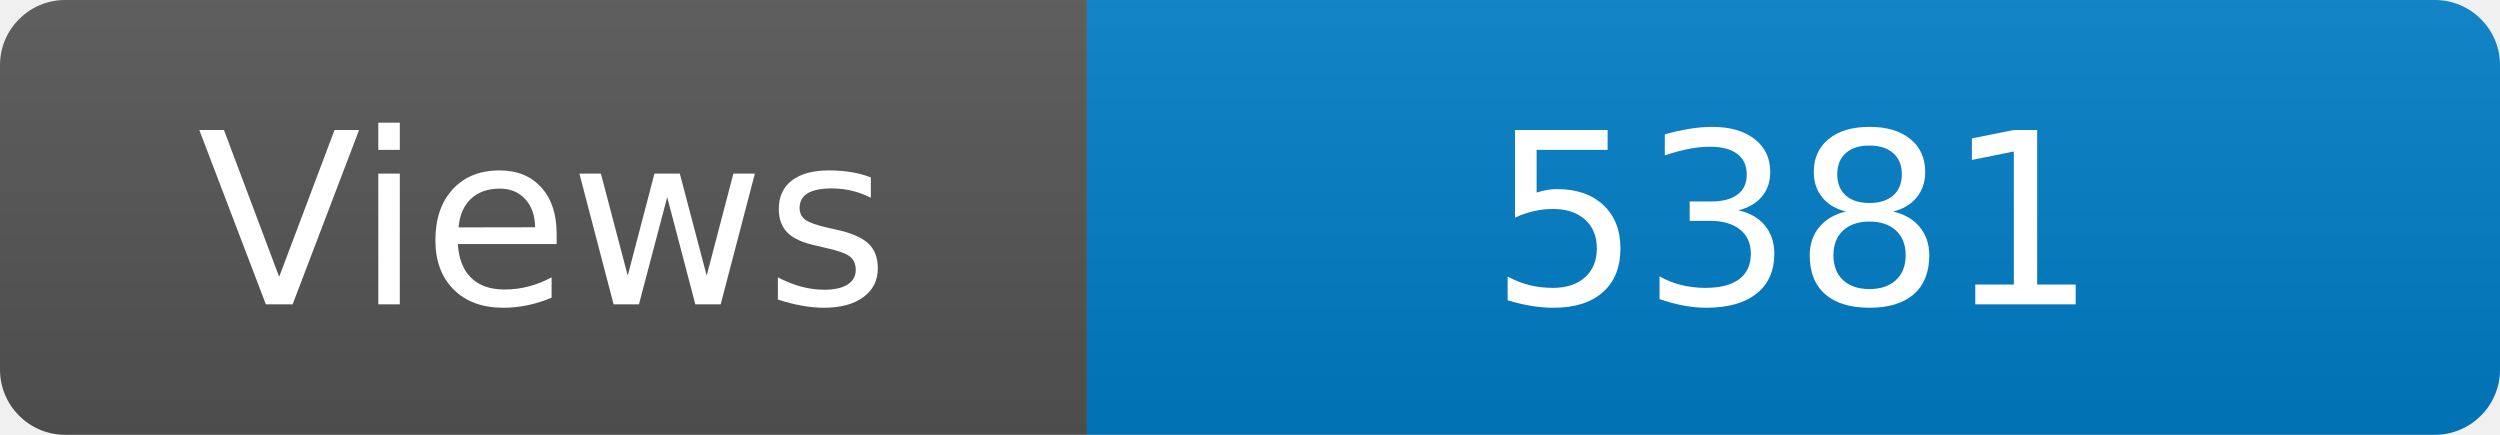
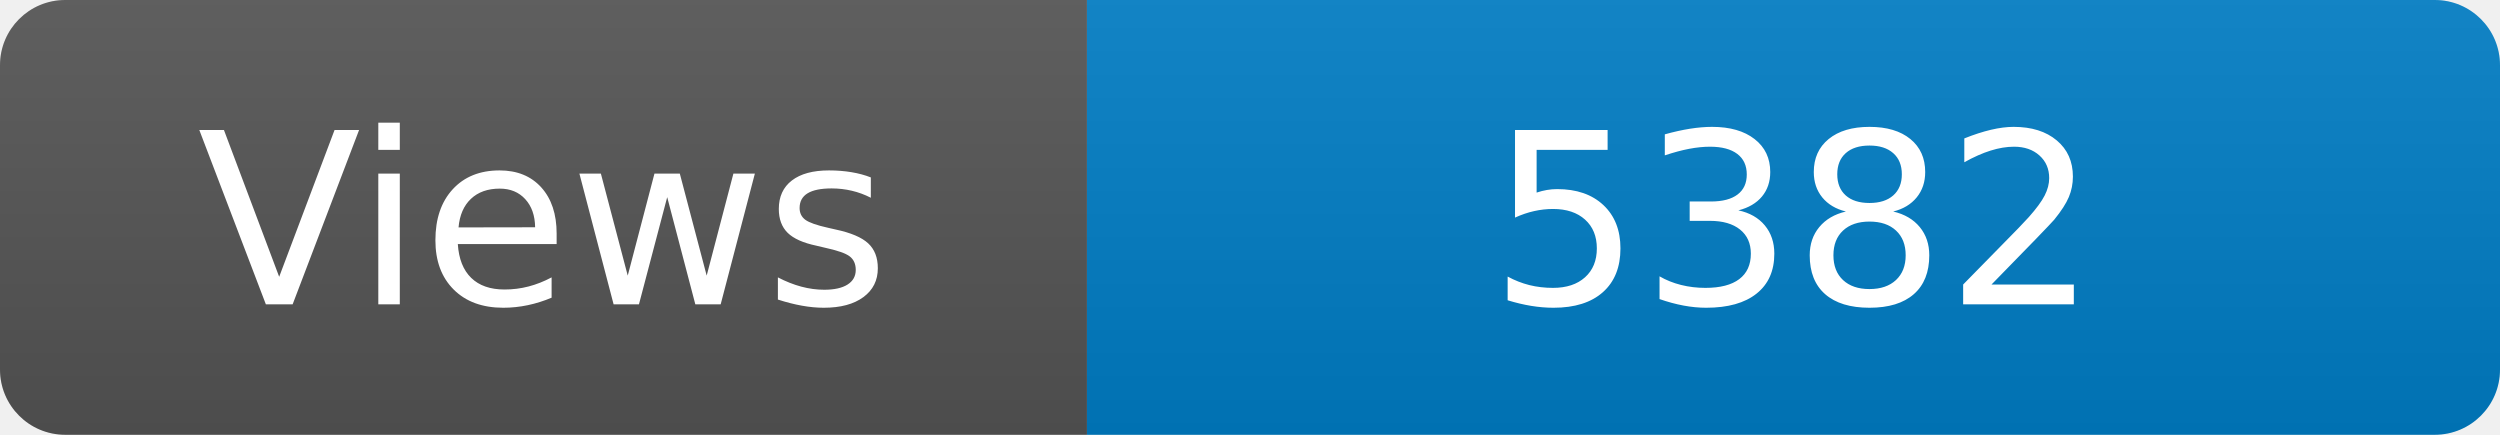
<svg xmlns="http://www.w3.org/2000/svg" width="115" height="20" role="img" aria-label="Maintained?: yes">
  <linearGradient id="s" x2="0" y2="100%">
    <stop offset="0" stop-color="#bbb" stop-opacity=".1" />
    <stop offset="1" stop-opacity=".1" />
  </linearGradient>
  <clipPath id="r">
    <rect width="115" height="20" rx="3" fill="#fff" />
  </clipPath>
  <g clip-path="url(#r)">
    <rect width="50" height="20" fill="#555" />
    <rect x="50" width="160" height="20" fill="#007ec6" />
    <rect width="115" height="20" fill="url(#s)" />
  </g>
  <g fill="#fff" text-anchor="middle" font-family="Verdana,Geneva,DejaVu Sans,sans-serif" font-size="110">
    <text x="250" y="140" transform="scale(.1)" fill="#fff">Views</text>
-     <text x="825" y="140" transform="scale(.1)" fill="#fff">5381</text>
+     <text x="825" y="140" transform="scale(.1)" fill="#fff">5382</text>
  </g>
</svg>
